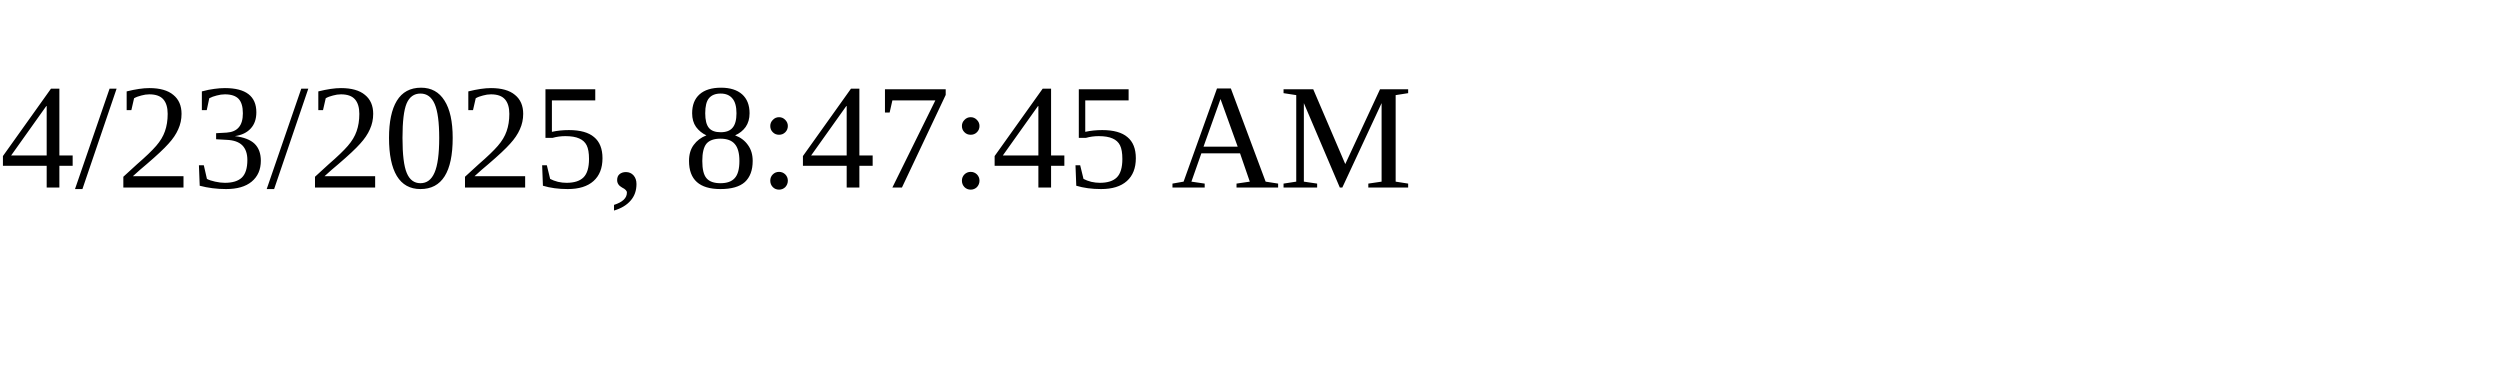
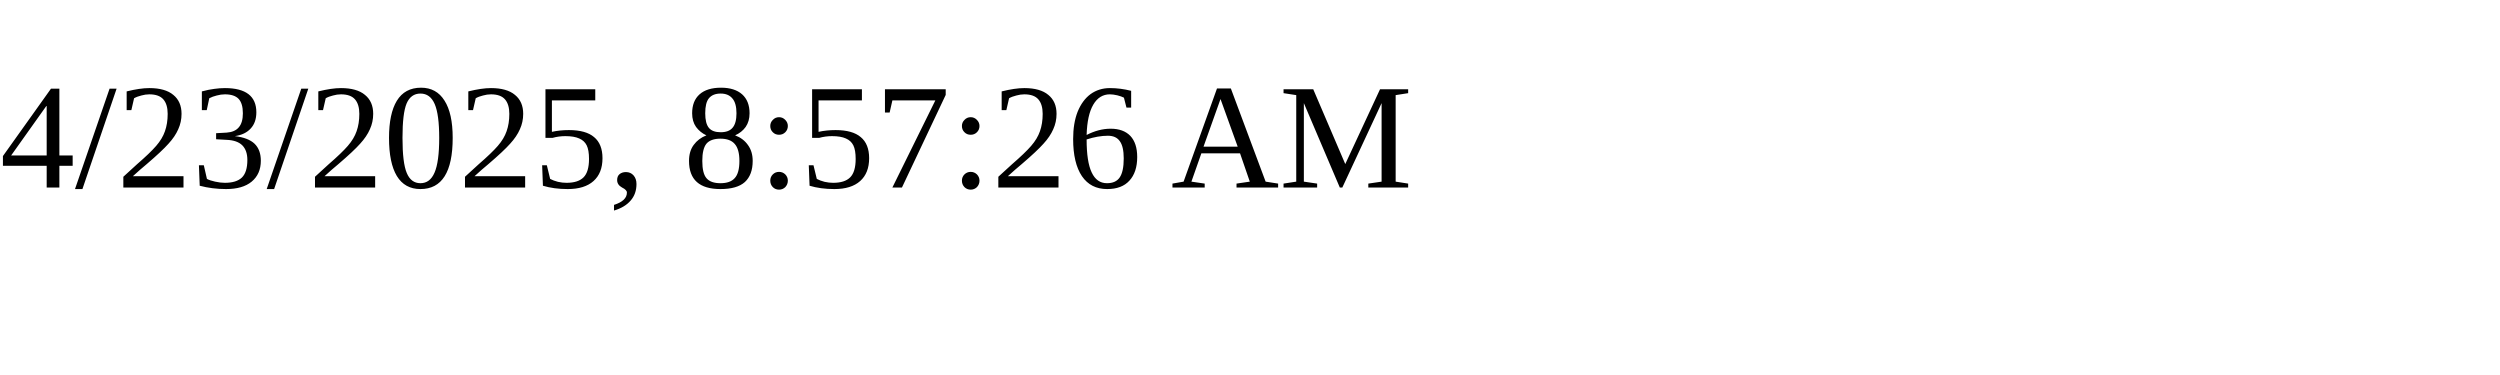
<svg xmlns="http://www.w3.org/2000/svg" height="30" width="200">
-   <text x="0" y="15">4/23/2025, 8:47:45 AM</text>
+   <text x="0" y="15">4/23/2025, 8:57:26 AM</text>
</svg>
